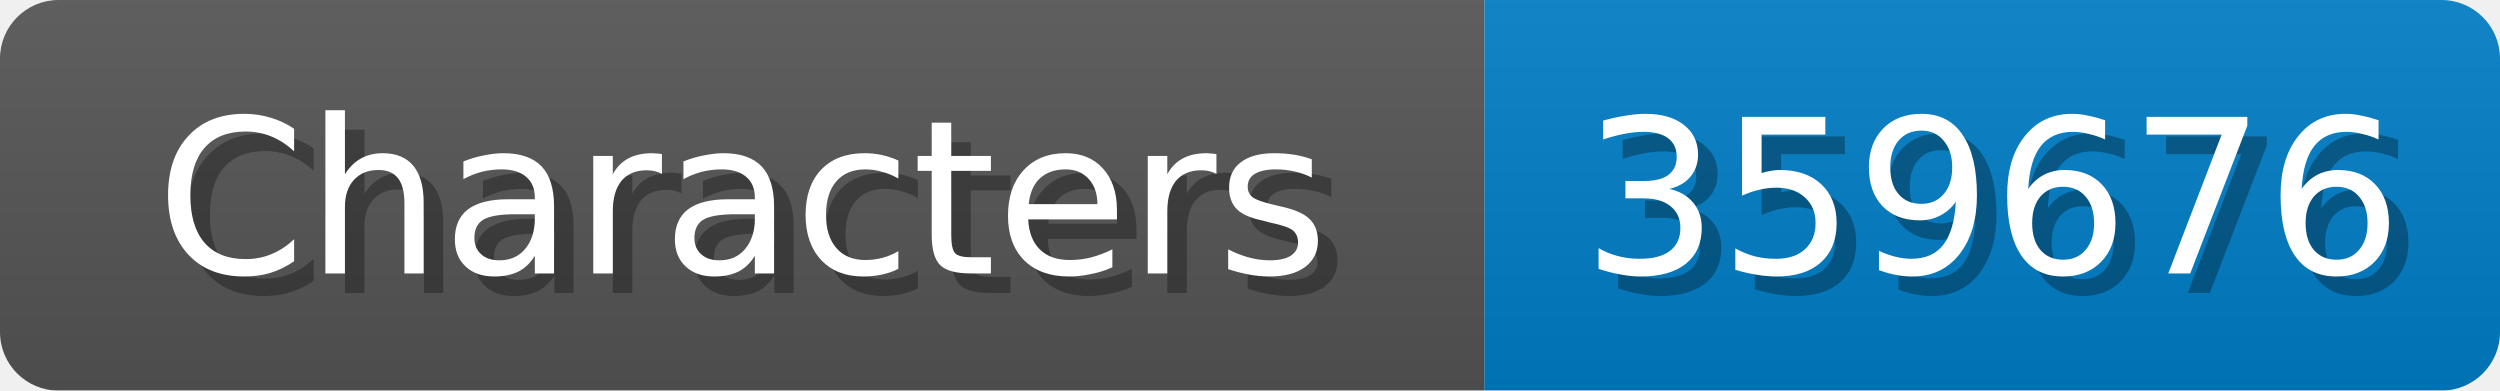
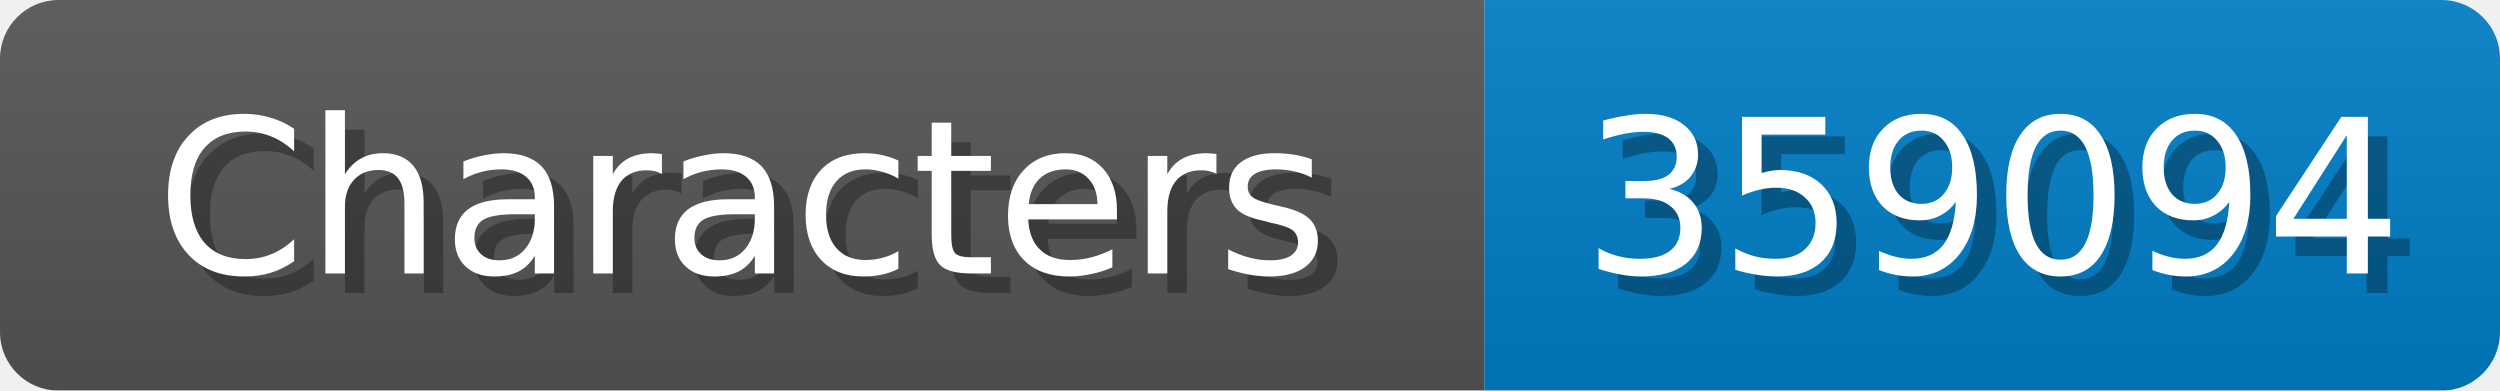
<svg xmlns="http://www.w3.org/2000/svg" width="128" height="20">
  <linearGradient id="b" x2="0" y2="100%">
    <stop offset="0" stop-color="#bbb" stop-opacity=".1" />
    <stop offset="1" stop-opacity=".1" />
  </linearGradient>
  <mask id="anybadge_1">
    <rect width="128" height="20" rx="3" fill="#fff" />
  </mask>
  <g mask="url(#anybadge_1)">
    <path fill="#555" d="M0 0h76v20H0z" />
    <path fill="#007ec6" d="M76 0h52v20H76z" />
    <path fill="url(#b)" d="M0 0h128v20H0z" />
  </g>
  <g fill="#fff" text-anchor="middle" font-family="DejaVu Sans,Verdana,Geneva,sans-serif" font-size="11">
    <text x="39.0" y="15" fill="#010101" fill-opacity=".3">Characters</text>
    <text x="38.0" y="14">Characters</text>
  </g>
  <g fill="#fff" text-anchor="middle" font-family="DejaVu Sans,Verdana,Geneva,sans-serif" font-size="11">
-     <text x="103.0" y="15" fill="#010101" fill-opacity=".3">359676</text>
-     <text x="102.0" y="14">359676</text>
+     <text x="103.0" y="15" fill="#010101" fill-opacity=".3">359094</text>
+     <text x="102.0" y="14">359094</text>
  </g>
</svg>
